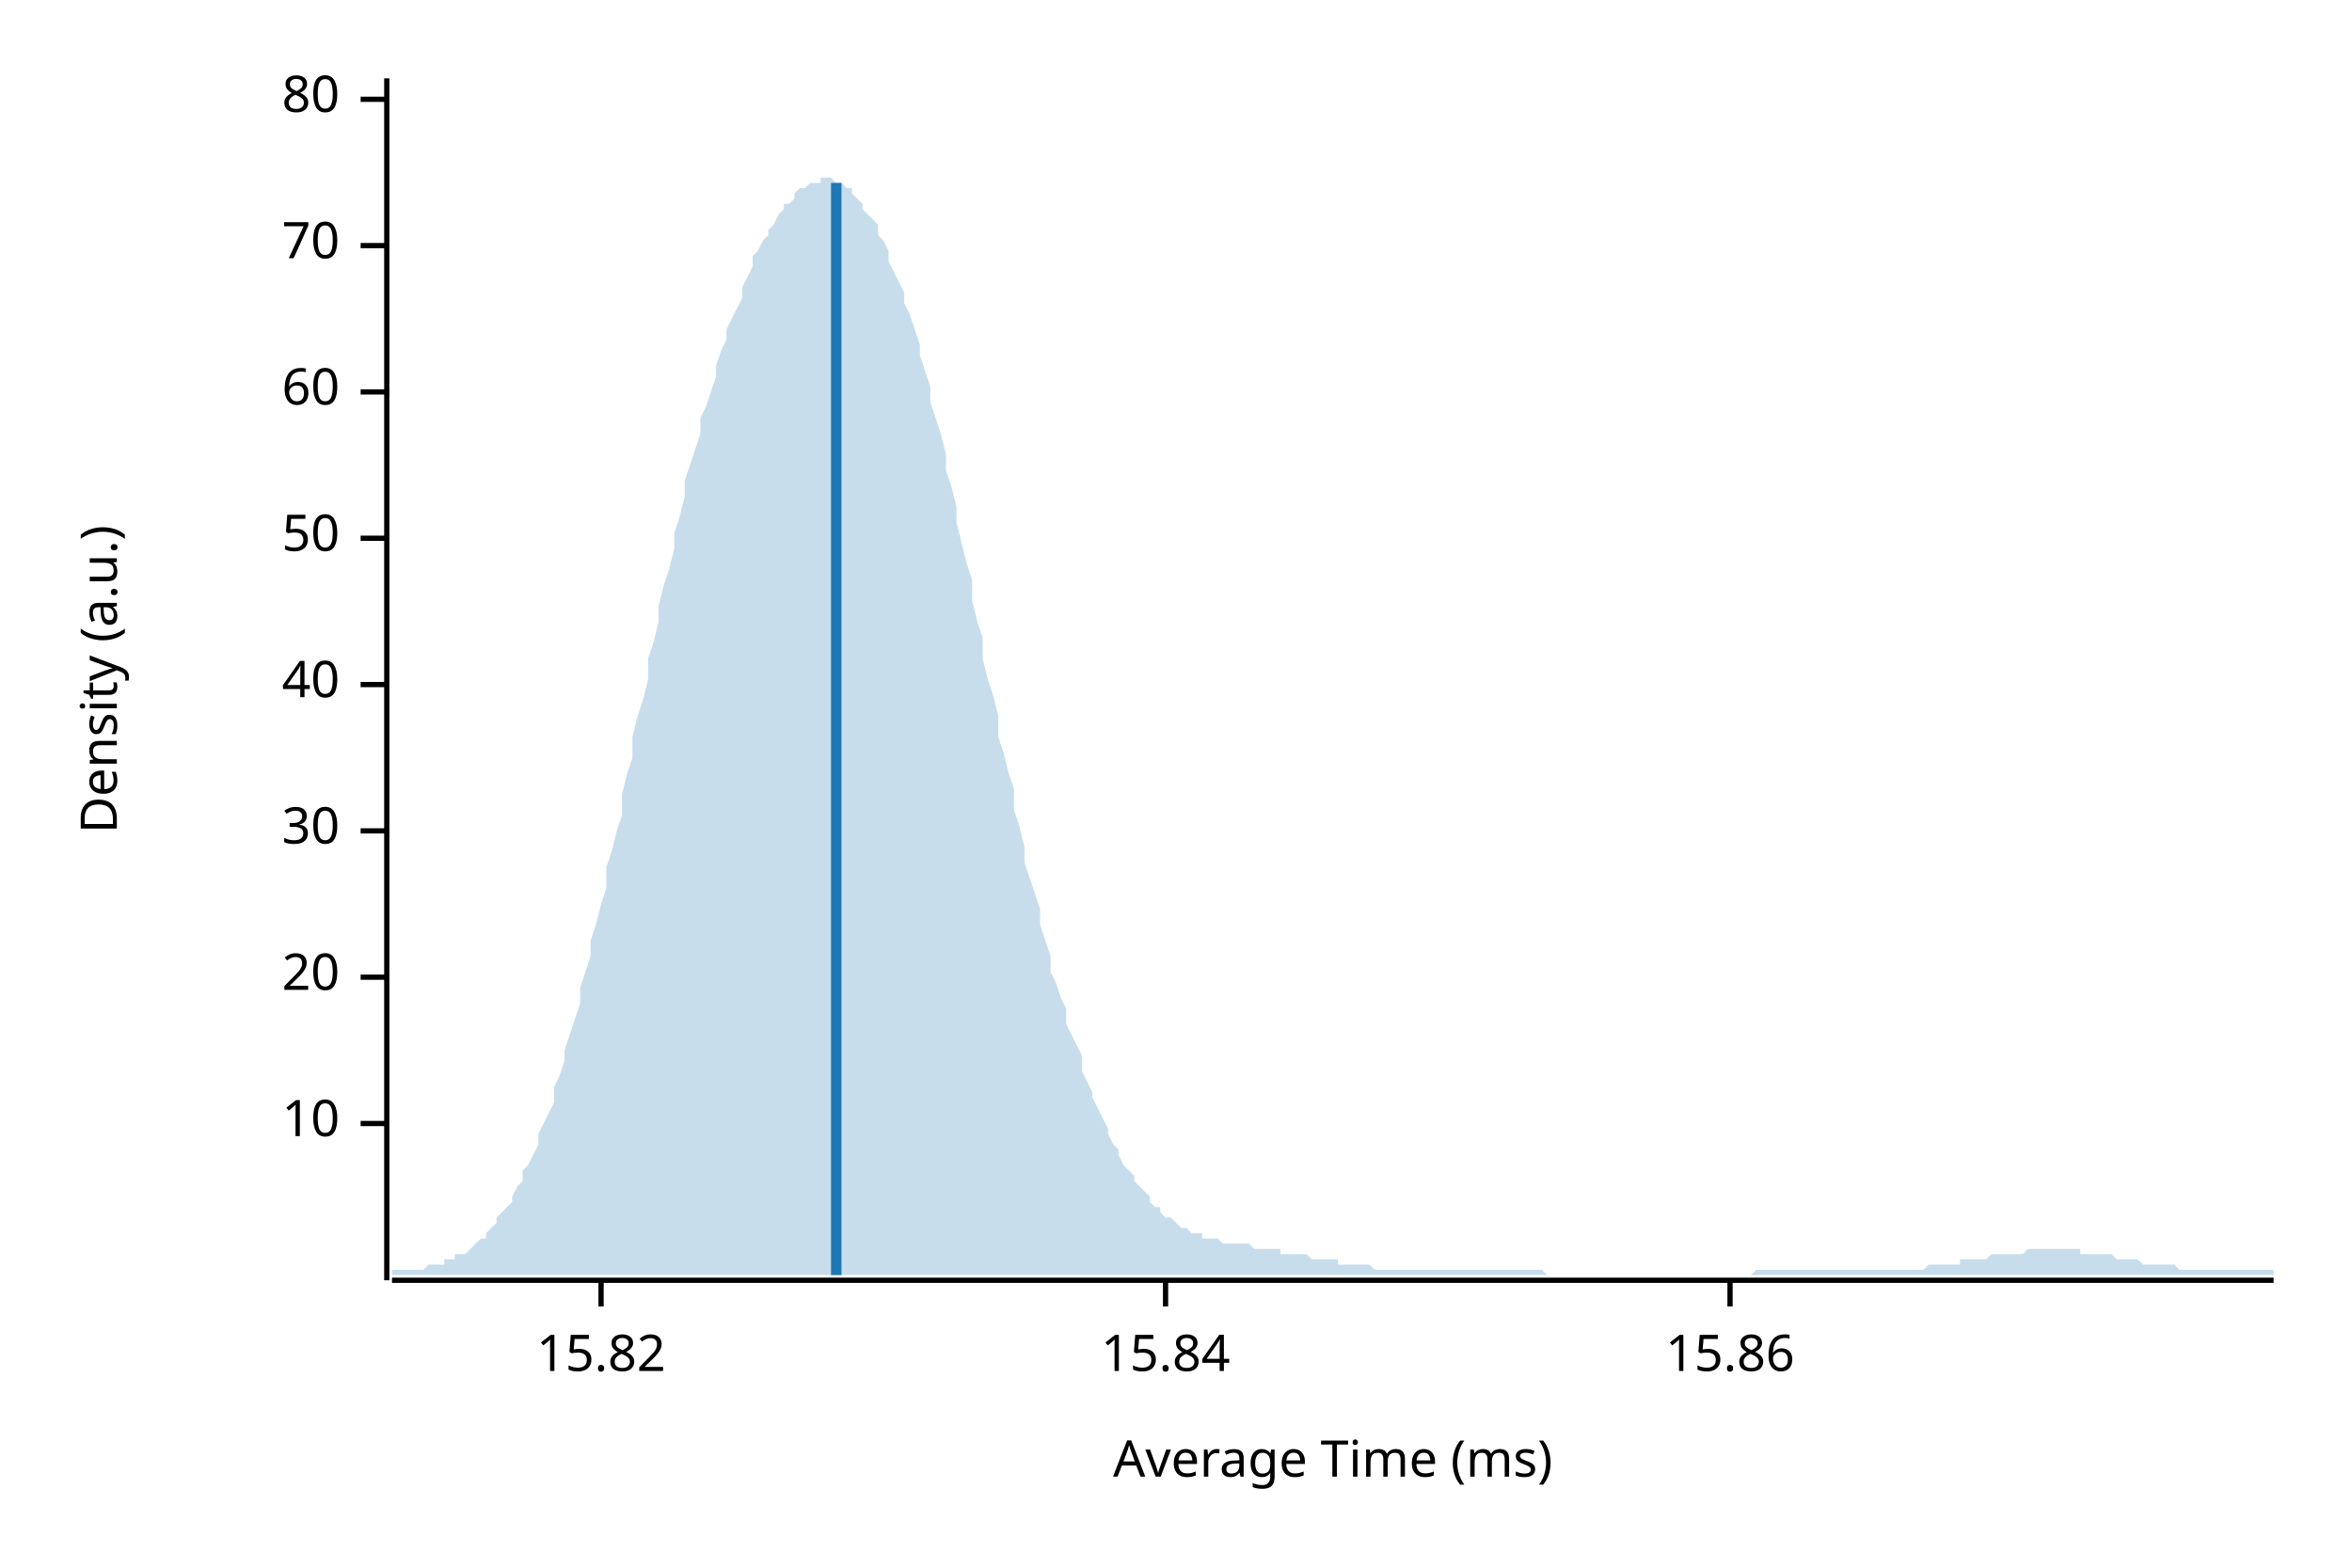
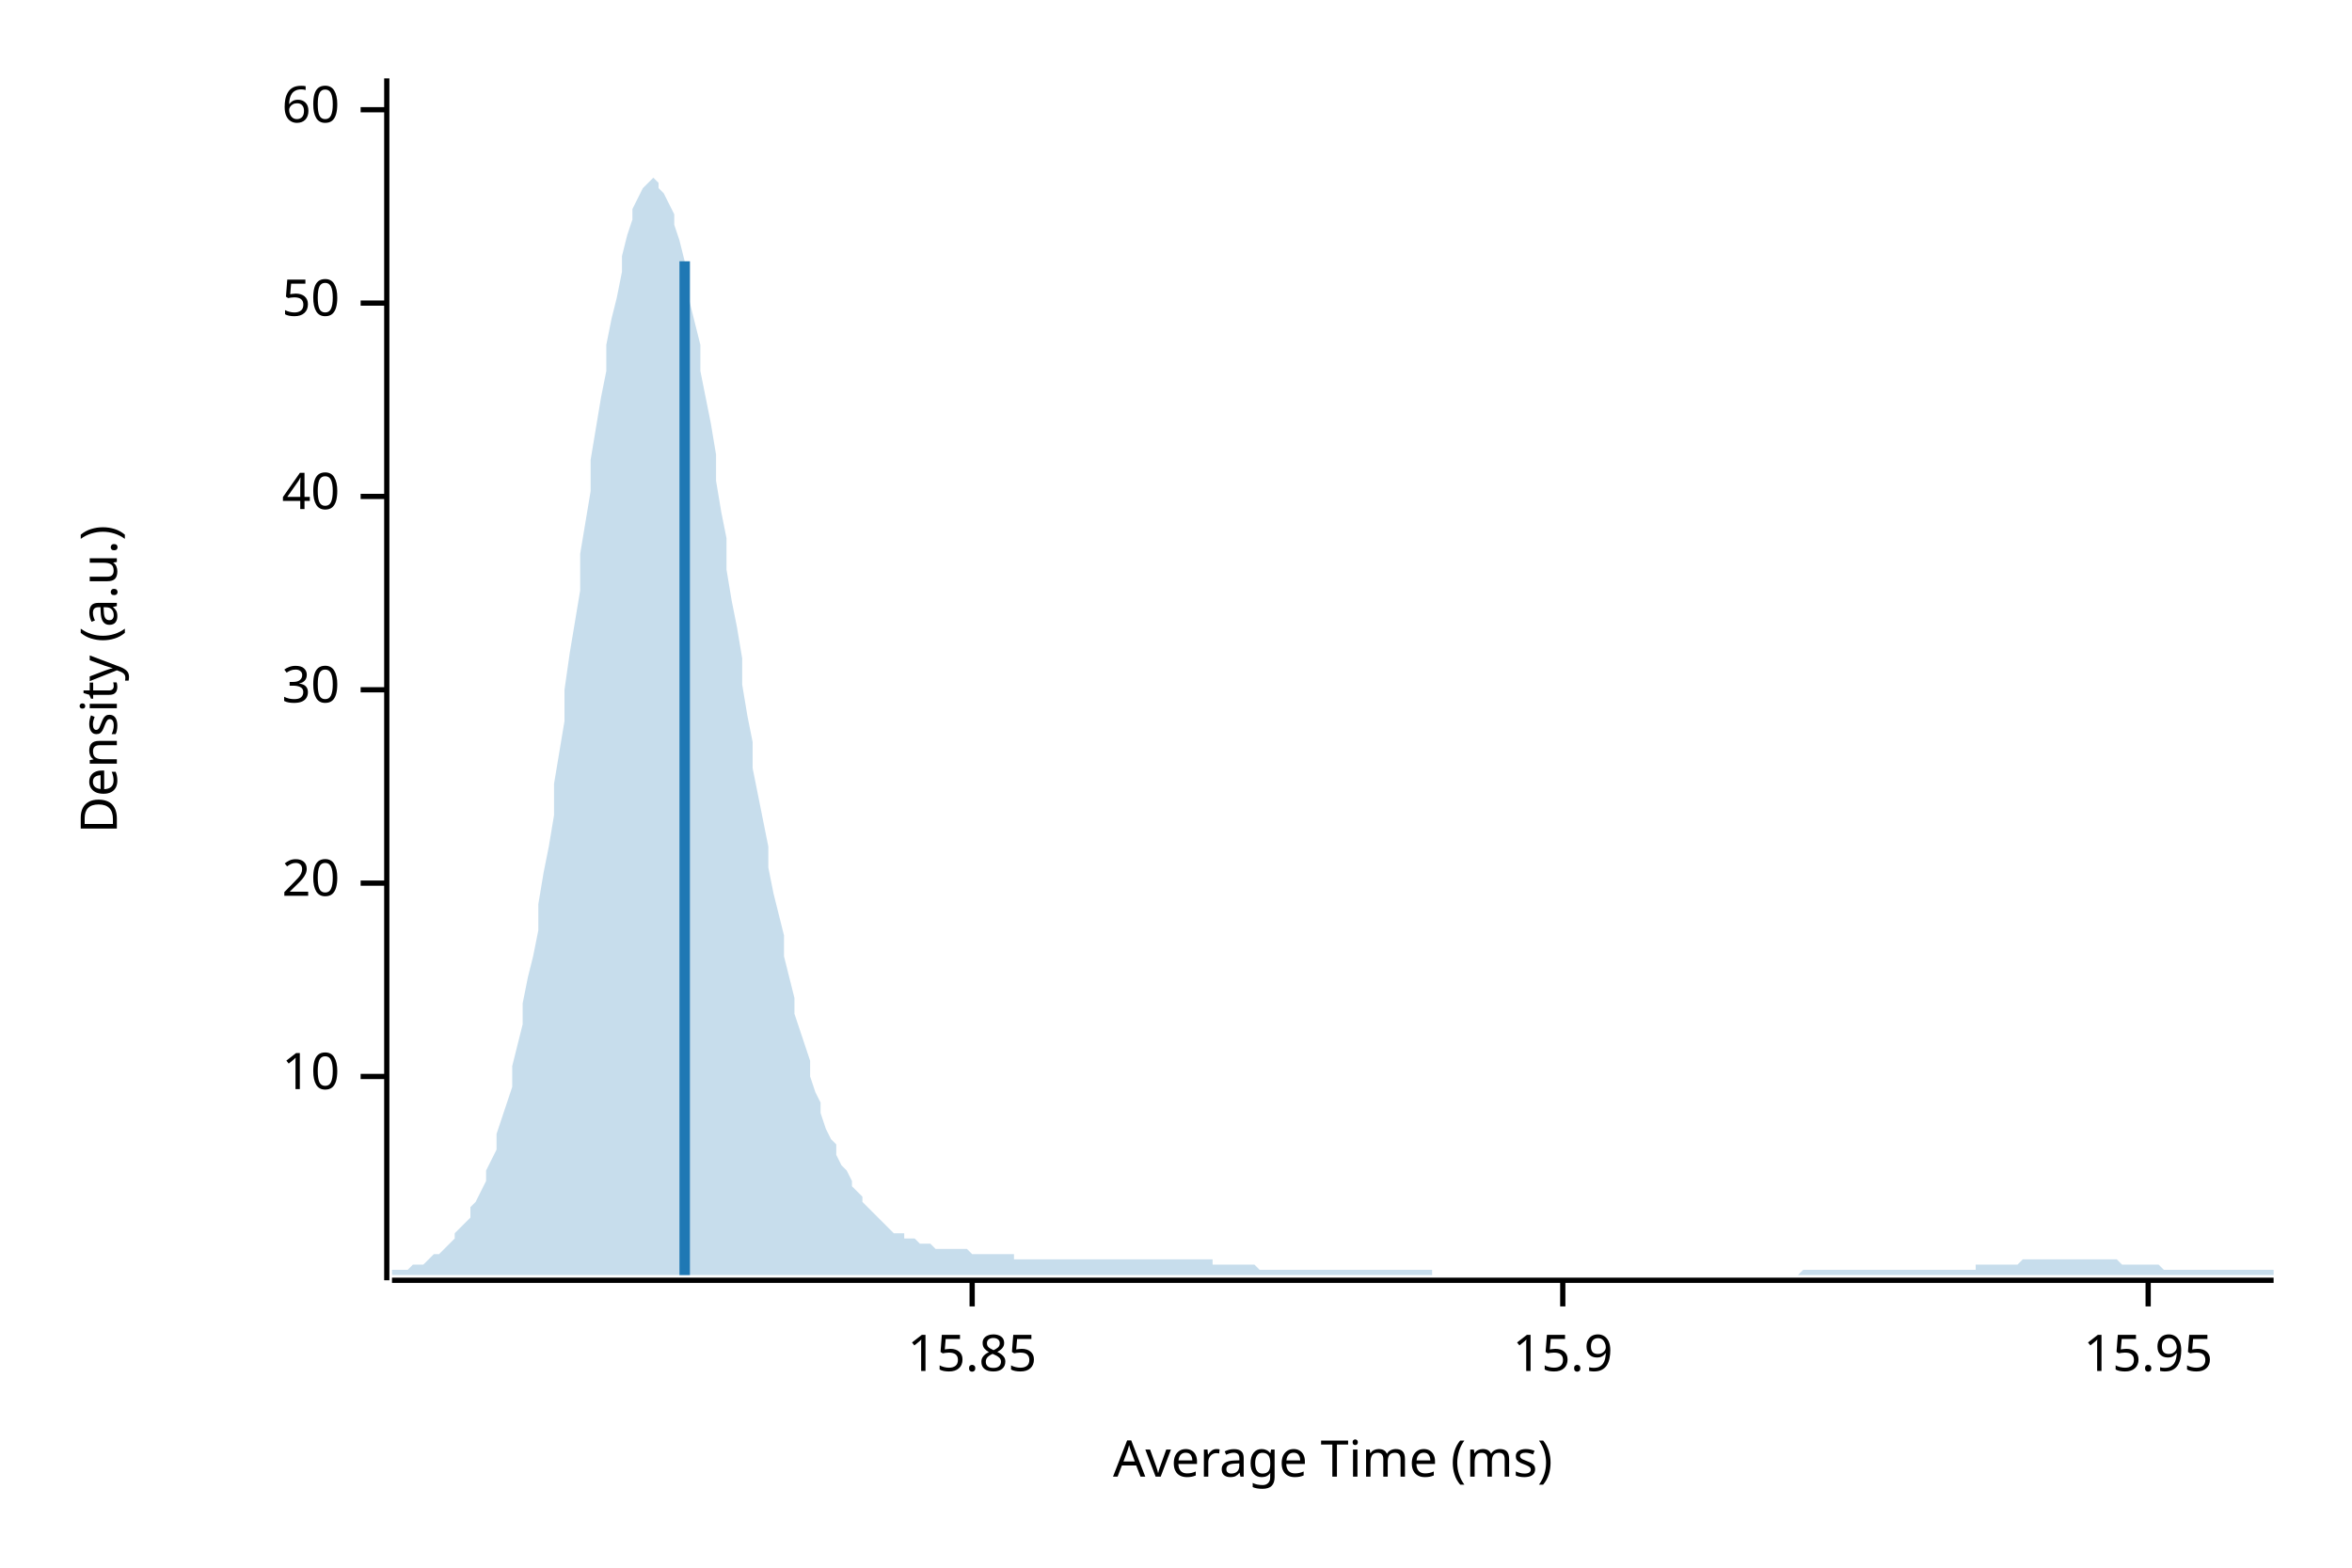
<svg xmlns="http://www.w3.org/2000/svg" width="450" height="300" viewBox="0 0 450 300">
  <text x="15" y="130" dy="0.76em" text-anchor="middle" font-family="sans-serif" font-size="9.677" opacity="1" fill="#000000" transform="rotate(270, 15, 130)">
Density (a.u.)
</text>
  <text x="255" y="285" dy="-0.5ex" text-anchor="middle" font-family="sans-serif" font-size="9.677" opacity="1" fill="#000000">
Average Time (ms)
</text>
  <polyline fill="none" opacity="1" stroke="#000000" stroke-width="1" points="74,15 74,245 " />
-   <text x="65" y="215" dy="0.5ex" text-anchor="end" font-family="sans-serif" font-size="9.677" opacity="1" fill="#000000">
+   <text x="65" y="206" dy="0.5ex" text-anchor="end" font-family="sans-serif" font-size="9.677" opacity="1" fill="#000000">
10
</text>
-   <polyline fill="none" opacity="1" stroke="#000000" stroke-width="1" points="69,215 74,215 " />
-   <text x="65" y="187" dy="0.5ex" text-anchor="end" font-family="sans-serif" font-size="9.677" opacity="1" fill="#000000">
+   <polyline fill="none" opacity="1" stroke="#000000" stroke-width="1" points="69,206 74,206 " />
+   <text x="65" y="169" dy="0.5ex" text-anchor="end" font-family="sans-serif" font-size="9.677" opacity="1" fill="#000000">
20
</text>
-   <polyline fill="none" opacity="1" stroke="#000000" stroke-width="1" points="69,187 74,187 " />
-   <text x="65" y="159" dy="0.5ex" text-anchor="end" font-family="sans-serif" font-size="9.677" opacity="1" fill="#000000">
+   <polyline fill="none" opacity="1" stroke="#000000" stroke-width="1" points="69,169 74,169 " />
+   <text x="65" y="132" dy="0.5ex" text-anchor="end" font-family="sans-serif" font-size="9.677" opacity="1" fill="#000000">
30
</text>
-   <polyline fill="none" opacity="1" stroke="#000000" stroke-width="1" points="69,159 74,159 " />
-   <text x="65" y="131" dy="0.5ex" text-anchor="end" font-family="sans-serif" font-size="9.677" opacity="1" fill="#000000">
+   <polyline fill="none" opacity="1" stroke="#000000" stroke-width="1" points="69,132 74,132 " />
+   <text x="65" y="95" dy="0.5ex" text-anchor="end" font-family="sans-serif" font-size="9.677" opacity="1" fill="#000000">
40
</text>
-   <polyline fill="none" opacity="1" stroke="#000000" stroke-width="1" points="69,131 74,131 " />
-   <text x="65" y="103" dy="0.5ex" text-anchor="end" font-family="sans-serif" font-size="9.677" opacity="1" fill="#000000">
+   <polyline fill="none" opacity="1" stroke="#000000" stroke-width="1" points="69,95 74,95 " />
+   <text x="65" y="58" dy="0.5ex" text-anchor="end" font-family="sans-serif" font-size="9.677" opacity="1" fill="#000000">
50
</text>
-   <polyline fill="none" opacity="1" stroke="#000000" stroke-width="1" points="69,103 74,103 " />
-   <text x="65" y="75" dy="0.5ex" text-anchor="end" font-family="sans-serif" font-size="9.677" opacity="1" fill="#000000">
+   <polyline fill="none" opacity="1" stroke="#000000" stroke-width="1" points="69,58 74,58 " />
+   <text x="65" y="21" dy="0.5ex" text-anchor="end" font-family="sans-serif" font-size="9.677" opacity="1" fill="#000000">
60
</text>
-   <polyline fill="none" opacity="1" stroke="#000000" stroke-width="1" points="69,75 74,75 " />
-   <text x="65" y="47" dy="0.5ex" text-anchor="end" font-family="sans-serif" font-size="9.677" opacity="1" fill="#000000">
- 70
+   <polyline fill="none" opacity="1" stroke="#000000" stroke-width="1" points="69,21 74,21 " />
+   <polyline fill="none" opacity="1" stroke="#000000" stroke-width="1" points="75,245 435,245 " />
+   <text x="186" y="255" dy="0.76em" text-anchor="middle" font-family="sans-serif" font-size="9.677" opacity="1" fill="#000000">
+ 15.85
</text>
-   <polyline fill="none" opacity="1" stroke="#000000" stroke-width="1" points="69,47 74,47 " />
-   <text x="65" y="19" dy="0.5ex" text-anchor="end" font-family="sans-serif" font-size="9.677" opacity="1" fill="#000000">
- 80
+   <polyline fill="none" opacity="1" stroke="#000000" stroke-width="1" points="186,245 186,250 " />
+   <text x="299" y="255" dy="0.76em" text-anchor="middle" font-family="sans-serif" font-size="9.677" opacity="1" fill="#000000">
+ 15.9
</text>
-   <polyline fill="none" opacity="1" stroke="#000000" stroke-width="1" points="69,19 74,19 " />
-   <polyline fill="none" opacity="1" stroke="#000000" stroke-width="1" points="75,245 435,245 " />
-   <text x="115" y="255" dy="0.76em" text-anchor="middle" font-family="sans-serif" font-size="9.677" opacity="1" fill="#000000">
- 15.82
+   <polyline fill="none" opacity="1" stroke="#000000" stroke-width="1" points="299,245 299,250 " />
+   <text x="411" y="255" dy="0.76em" text-anchor="middle" font-family="sans-serif" font-size="9.677" opacity="1" fill="#000000">
+ 15.95
</text>
-   <polyline fill="none" opacity="1" stroke="#000000" stroke-width="1" points="115,245 115,250 " />
-   <text x="223" y="255" dy="0.76em" text-anchor="middle" font-family="sans-serif" font-size="9.677" opacity="1" fill="#000000">
- 15.84
- </text>
-   <polyline fill="none" opacity="1" stroke="#000000" stroke-width="1" points="223,245 223,250 " />
-   <text x="331" y="255" dy="0.76em" text-anchor="middle" font-family="sans-serif" font-size="9.677" opacity="1" fill="#000000">
- 15.86
- </text>
-   <polyline fill="none" opacity="1" stroke="#000000" stroke-width="1" points="331,245 331,250 " />
-   <polygon opacity="0.25" fill="#1F78B4" points="75,243 75,243 76,243 77,243 77,243 78,243 79,243 80,243 80,243 81,243 82,242 82,242 83,242 84,242 85,242 85,241 86,241 87,241 87,240 88,240 89,240 90,239 90,239 91,238 92,237 93,237 93,236 94,235 95,234 95,233 96,232 97,231 98,230 98,229 99,227 100,226 100,224 101,223 102,221 103,219 103,217 104,215 105,213 106,211 106,208 107,206 108,203 108,201 109,198 110,195 111,192 111,189 112,186 113,183 113,180 114,177 115,173 116,170 116,166 117,163 118,159 119,156 119,152 120,148 121,145 121,141 122,137 123,134 124,130 124,126 125,123 126,119 126,116 127,112 128,109 129,105 129,102 130,99 131,95 131,92 132,89 133,86 134,83 134,80 135,78 136,75 137,72 137,70 138,67 139,65 139,63 140,61 141,59 142,57 142,55 143,53 144,51 144,49 145,48 146,46 147,45 147,44 148,43 149,41 150,40 150,39 151,39 152,38 152,37 153,36 154,36 155,35 155,35 156,35 157,35 157,34 158,34 159,34 160,35 160,35 161,35 162,36 163,36 163,37 164,38 165,39 165,40 166,41 167,42 168,43 168,45 169,46 170,48 170,50 171,52 172,54 173,56 173,58 174,60 175,63 176,66 176,68 177,71 178,74 178,77 179,80 180,83 181,87 181,90 182,93 183,97 183,100 184,104 185,108 186,111 186,115 187,119 188,122 188,126 189,130 190,133 191,137 191,141 192,144 193,148 194,151 194,155 195,158 196,162 196,165 197,168 198,171 199,174 199,177 200,180 201,183 201,186 202,188 203,191 204,193 204,196 205,198 206,200 207,202 207,205 208,207 209,209 209,210 210,212 211,214 212,216 212,217 213,219 214,220 214,221 215,223 216,224 217,225 217,226 218,227 219,228 220,229 220,230 221,231 222,231 222,232 223,233 224,233 225,234 225,234 226,235 227,235 227,235 228,236 229,236 230,236 230,237 231,237 232,237 232,237 233,237 234,238 235,238 235,238 236,238 237,238 238,238 238,238 239,238 240,239 240,239 241,239 242,239 243,239 243,239 244,239 245,239 245,240 246,240 247,240 248,240 248,240 249,240 250,240 251,241 251,241 252,241 253,241 253,241 254,241 255,241 256,241 256,242 257,242 258,242 258,242 259,242 260,242 261,242 261,242 262,242 263,243 264,243 264,243 265,243 266,243 266,243 267,243 268,243 269,243 269,243 270,243 271,243 271,243 272,243 273,243 274,243 274,243 275,243 276,243 277,243 277,243 278,243 279,243 279,243 280,243 281,243 282,243 282,243 283,243 284,243 284,243 285,243 286,243 287,243 287,243 288,243 289,243 289,243 290,243 291,243 292,243 292,243 293,243 294,243 295,243 295,243 296,244 297,244 297,244 298,244 299,244 300,244 300,244 301,244 302,244 302,244 303,244 304,244 305,244 305,244 306,244 307,244 308,244 308,244 309,244 310,244 310,244 311,244 312,244 313,244 313,244 314,244 315,244 315,244 316,244 317,244 318,244 318,244 319,244 320,244 321,244 321,244 322,244 323,244 323,244 324,244 325,244 326,244 326,244 327,244 328,244 328,244 329,244 330,244 331,244 331,244 332,244 333,244 333,244 334,244 335,244 336,243 336,243 337,243 338,243 339,243 339,243 340,243 341,243 341,243 342,243 343,243 344,243 344,243 345,243 346,243 346,243 347,243 348,243 349,243 349,243 350,243 351,243 352,243 352,243 353,243 354,243 354,243 355,243 356,243 357,243 357,243 358,243 359,243 359,243 360,243 361,243 362,243 362,243 363,243 364,243 365,243 365,243 366,243 367,243 367,243 368,243 369,242 370,242 370,242 371,242 372,242 372,242 373,242 374,242 375,242 375,241 376,241 377,241 378,241 378,241 379,241 380,241 380,241 381,240 382,240 383,240 383,240 384,240 385,240 385,240 386,240 387,240 388,239 388,239 389,239 390,239 390,239 391,239 392,239 393,239 393,239 394,239 395,239 396,239 396,239 397,239 398,239 398,240 399,240 400,240 401,240 401,240 402,240 403,240 403,240 404,240 405,241 406,241 406,241 407,241 408,241 409,241 409,241 410,242 411,242 411,242 412,242 413,242 414,242 414,242 415,242 416,242 416,242 417,243 418,243 419,243 419,243 420,243 421,243 422,243 422,243 423,243 424,243 424,243 425,243 426,243 427,243 427,243 428,243 429,243 429,243 430,243 431,243 432,243 432,243 433,243 434,243 435,243 435,244 75,244 " />
-   <polyline fill="none" opacity="1" stroke="#1F78B4" stroke-width="2" points="160,244 160,35 " />
+   <polyline fill="none" opacity="1" stroke="#000000" stroke-width="1" points="411,245 411,250 " />
+   <polygon opacity="0.25" fill="#1F78B4" points="75,243 75,243 76,243 77,243 77,243 78,243 79,242 80,242 80,242 81,242 82,241 82,241 83,240 84,240 85,239 85,239 86,238 87,237 87,236 88,235 89,234 90,233 90,231 91,230 92,228 93,226 93,224 94,222 95,220 95,217 96,214 97,211 98,208 98,204 99,200 100,196 100,192 101,187 102,183 103,178 103,173 104,167 105,162 106,156 106,150 107,144 108,138 108,132 109,125 110,119 111,113 111,106 112,100 113,94 113,88 114,82 115,76 116,71 116,66 117,61 118,57 119,52 119,49 120,45 121,42 121,40 122,38 123,36 124,35 124,35 125,34 126,35 126,36 127,37 128,39 129,41 129,43 130,46 131,50 131,53 132,58 133,62 134,66 134,71 135,76 136,81 137,87 137,92 138,98 139,103 139,109 140,115 141,120 142,126 142,131 143,137 144,142 144,147 145,152 146,157 147,162 147,166 148,171 149,175 150,179 150,183 151,187 152,191 152,194 153,197 154,200 155,203 155,206 156,209 157,211 157,213 158,216 159,218 160,219 160,221 161,223 162,224 163,226 163,227 164,228 165,229 165,230 166,231 167,232 168,233 168,233 169,234 170,235 170,235 171,236 172,236 173,236 173,237 174,237 175,237 176,238 176,238 177,238 178,238 178,238 179,239 180,239 181,239 181,239 182,239 183,239 183,239 184,239 185,239 186,240 186,240 187,240 188,240 188,240 189,240 190,240 191,240 191,240 192,240 193,240 194,240 194,241 195,241 196,241 196,241 197,241 198,241 199,241 199,241 200,241 201,241 201,241 202,241 203,241 204,241 204,241 205,241 206,241 207,241 207,241 208,241 209,241 209,241 210,241 211,241 212,241 212,241 213,241 214,241 214,241 215,241 216,241 217,241 217,241 218,241 219,241 220,241 220,241 221,241 222,241 222,241 223,241 224,241 225,241 225,241 226,241 227,241 227,241 228,241 229,241 230,241 230,241 231,241 232,241 232,242 233,242 234,242 235,242 235,242 236,242 237,242 238,242 238,242 239,242 240,242 240,242 241,243 242,243 243,243 243,243 244,243 245,243 245,243 246,243 247,243 248,243 248,243 249,243 250,243 251,243 251,243 252,243 253,243 253,243 254,243 255,243 256,243 256,243 257,243 258,243 258,243 259,243 260,243 261,243 261,243 262,243 263,243 264,243 264,243 265,243 266,243 266,243 267,243 268,243 269,243 269,243 270,243 271,243 271,243 272,243 273,243 274,243 274,244 275,244 276,244 277,244 277,244 278,244 279,244 279,244 280,244 281,244 282,244 282,244 283,244 284,244 284,244 285,244 286,244 287,244 287,244 288,244 289,244 289,244 290,244 291,244 292,244 292,244 293,244 294,244 295,244 295,244 296,244 297,244 297,244 298,244 299,244 300,244 300,244 301,244 302,244 302,244 303,244 304,244 305,244 305,244 306,244 307,244 308,244 308,244 309,244 310,244 310,244 311,244 312,244 313,244 313,244 314,244 315,244 315,244 316,244 317,244 318,244 318,244 319,244 320,244 321,244 321,244 322,244 323,244 323,244 324,244 325,244 326,244 326,244 327,244 328,244 328,244 329,244 330,244 331,244 331,244 332,244 333,244 333,244 334,244 335,244 336,244 336,244 337,244 338,244 339,244 339,244 340,244 341,244 341,244 342,244 343,244 344,244 344,244 345,243 346,243 346,243 347,243 348,243 349,243 349,243 350,243 351,243 352,243 352,243 353,243 354,243 354,243 355,243 356,243 357,243 357,243 358,243 359,243 359,243 360,243 361,243 362,243 362,243 363,243 364,243 365,243 365,243 366,243 367,243 367,243 368,243 369,243 370,243 370,243 371,243 372,243 372,243 373,243 374,243 375,243 375,243 376,243 377,243 378,243 378,242 379,242 380,242 380,242 381,242 382,242 383,242 383,242 384,242 385,242 385,242 386,242 387,241 388,241 388,241 389,241 390,241 390,241 391,241 392,241 393,241 393,241 394,241 395,241 396,241 396,241 397,241 398,241 398,241 399,241 400,241 401,241 401,241 402,241 403,241 403,241 404,241 405,241 406,242 406,242 407,242 408,242 409,242 409,242 410,242 411,242 411,242 412,242 413,242 414,243 414,243 415,243 416,243 416,243 417,243 418,243 419,243 419,243 420,243 421,243 422,243 422,243 423,243 424,243 424,243 425,243 426,243 427,243 427,243 428,243 429,243 429,243 430,243 431,243 432,243 432,243 433,243 434,243 435,243 435,244 75,244 " />
+   <polyline fill="none" opacity="1" stroke="#1F78B4" stroke-width="2" points="131,244 131,50 " />
</svg>
